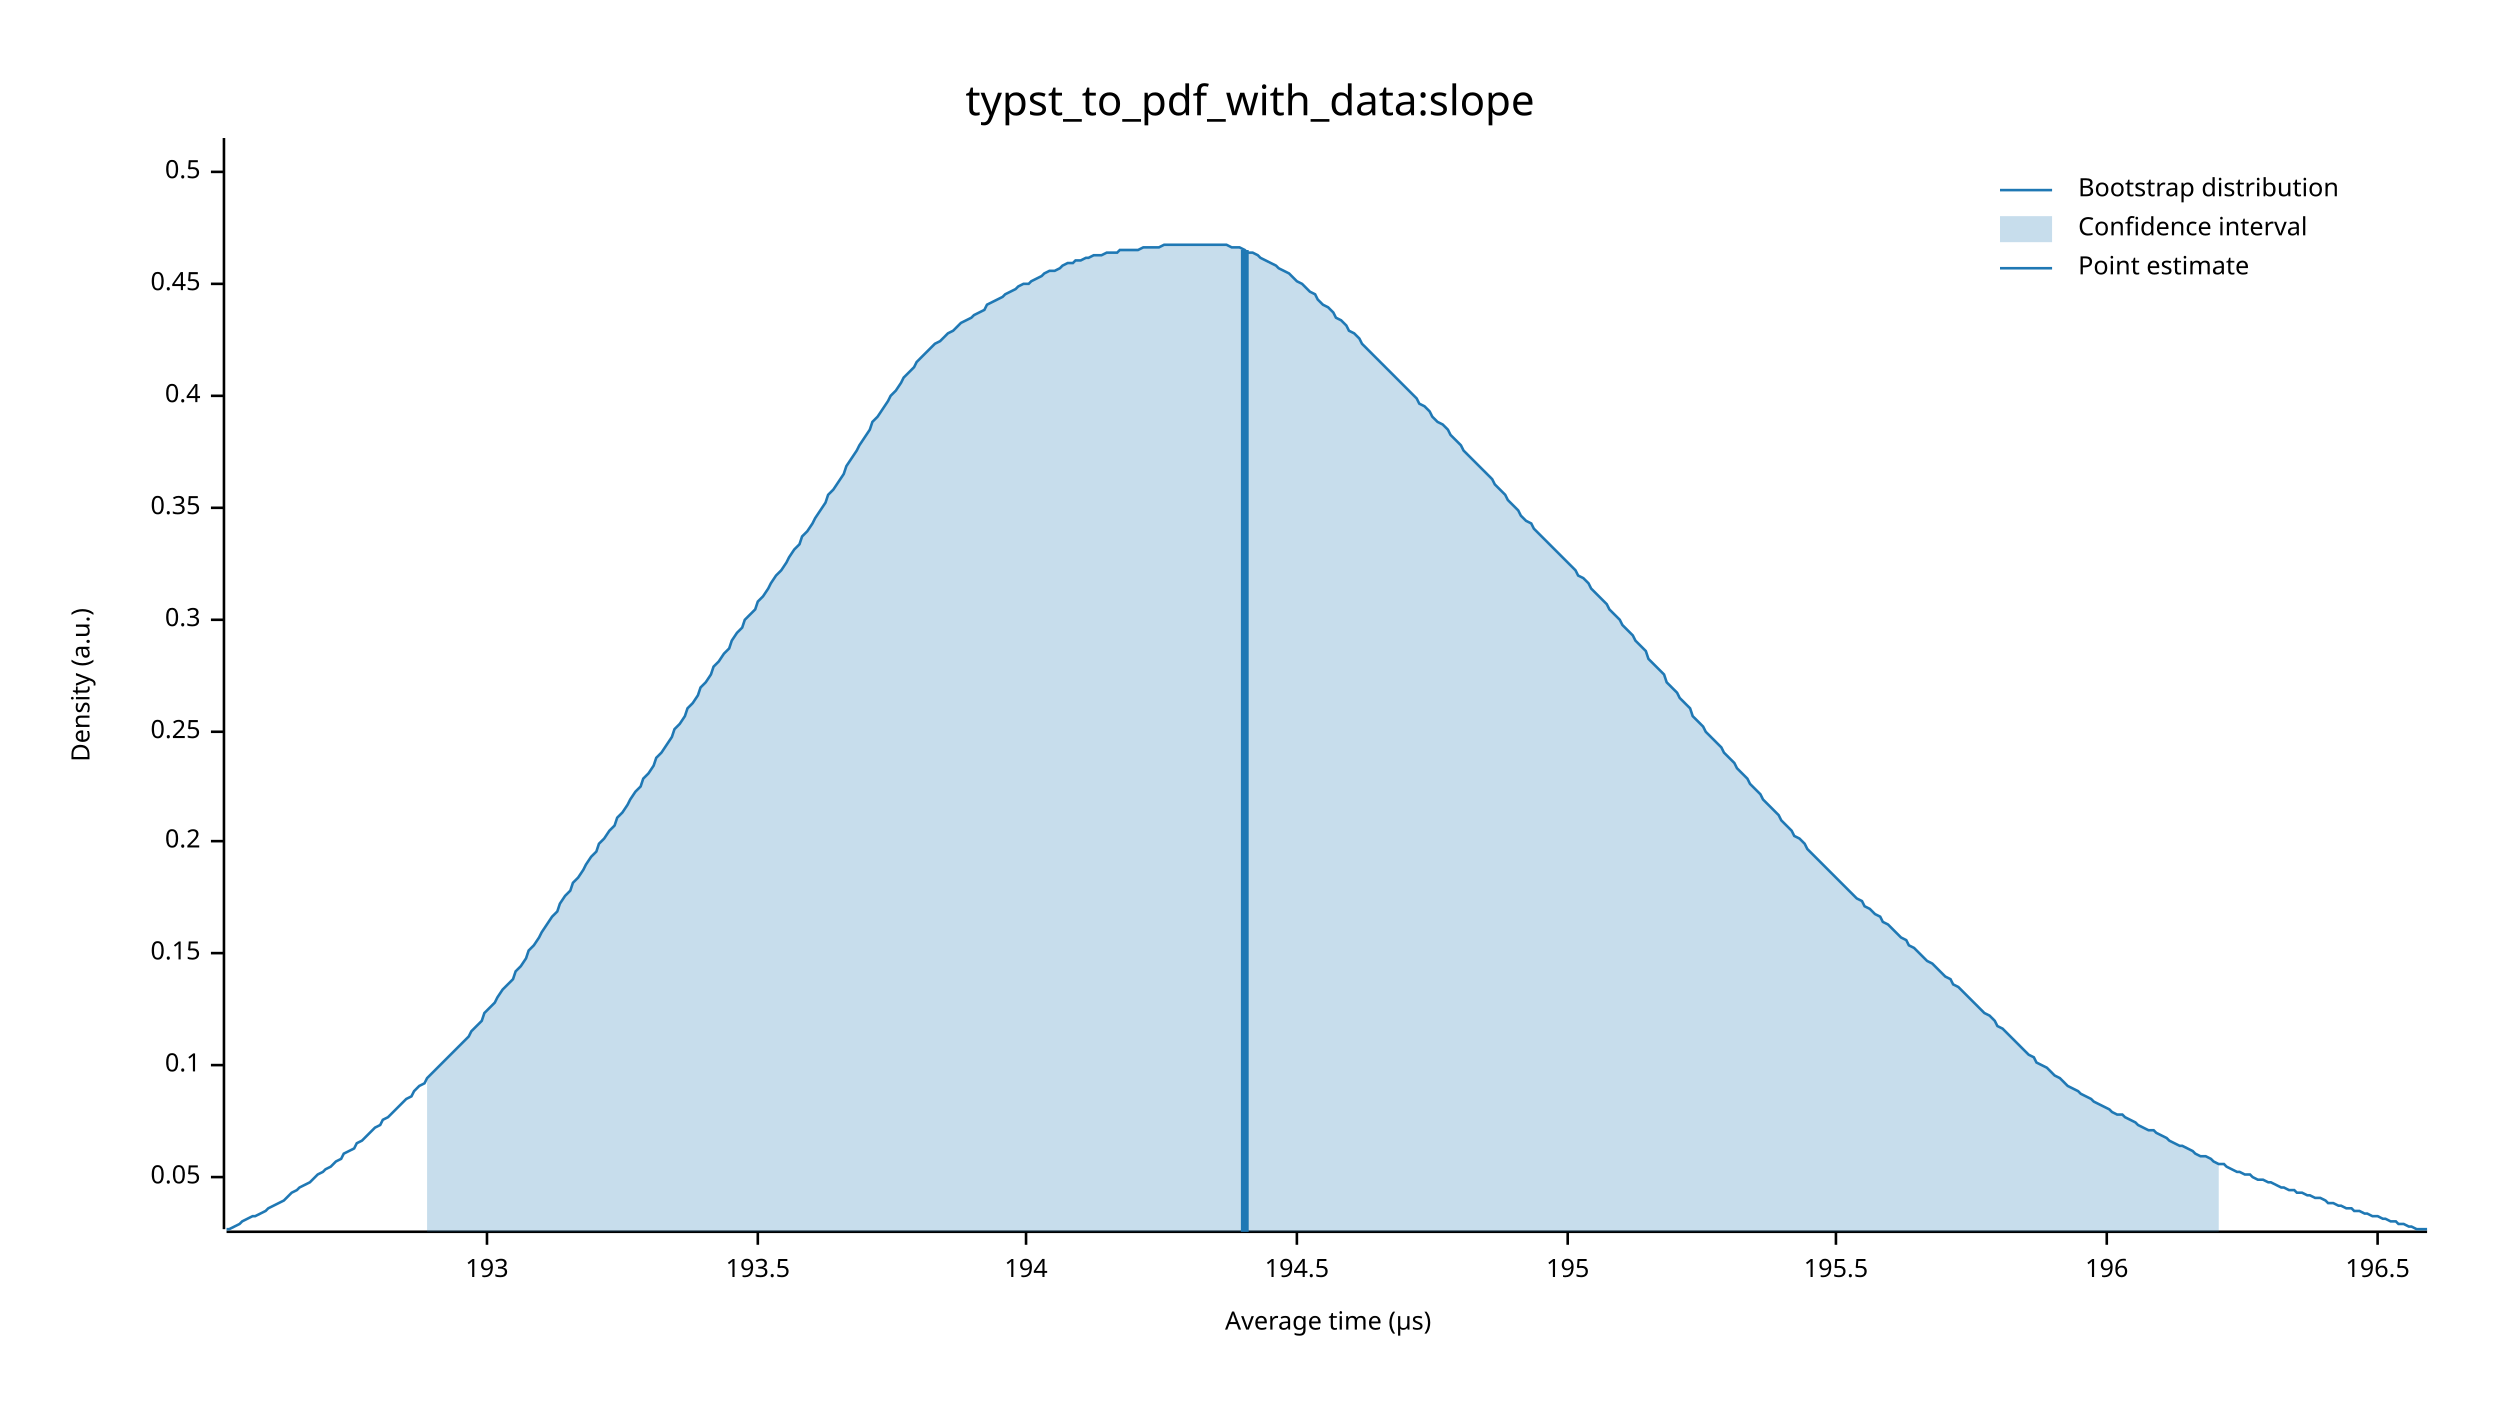
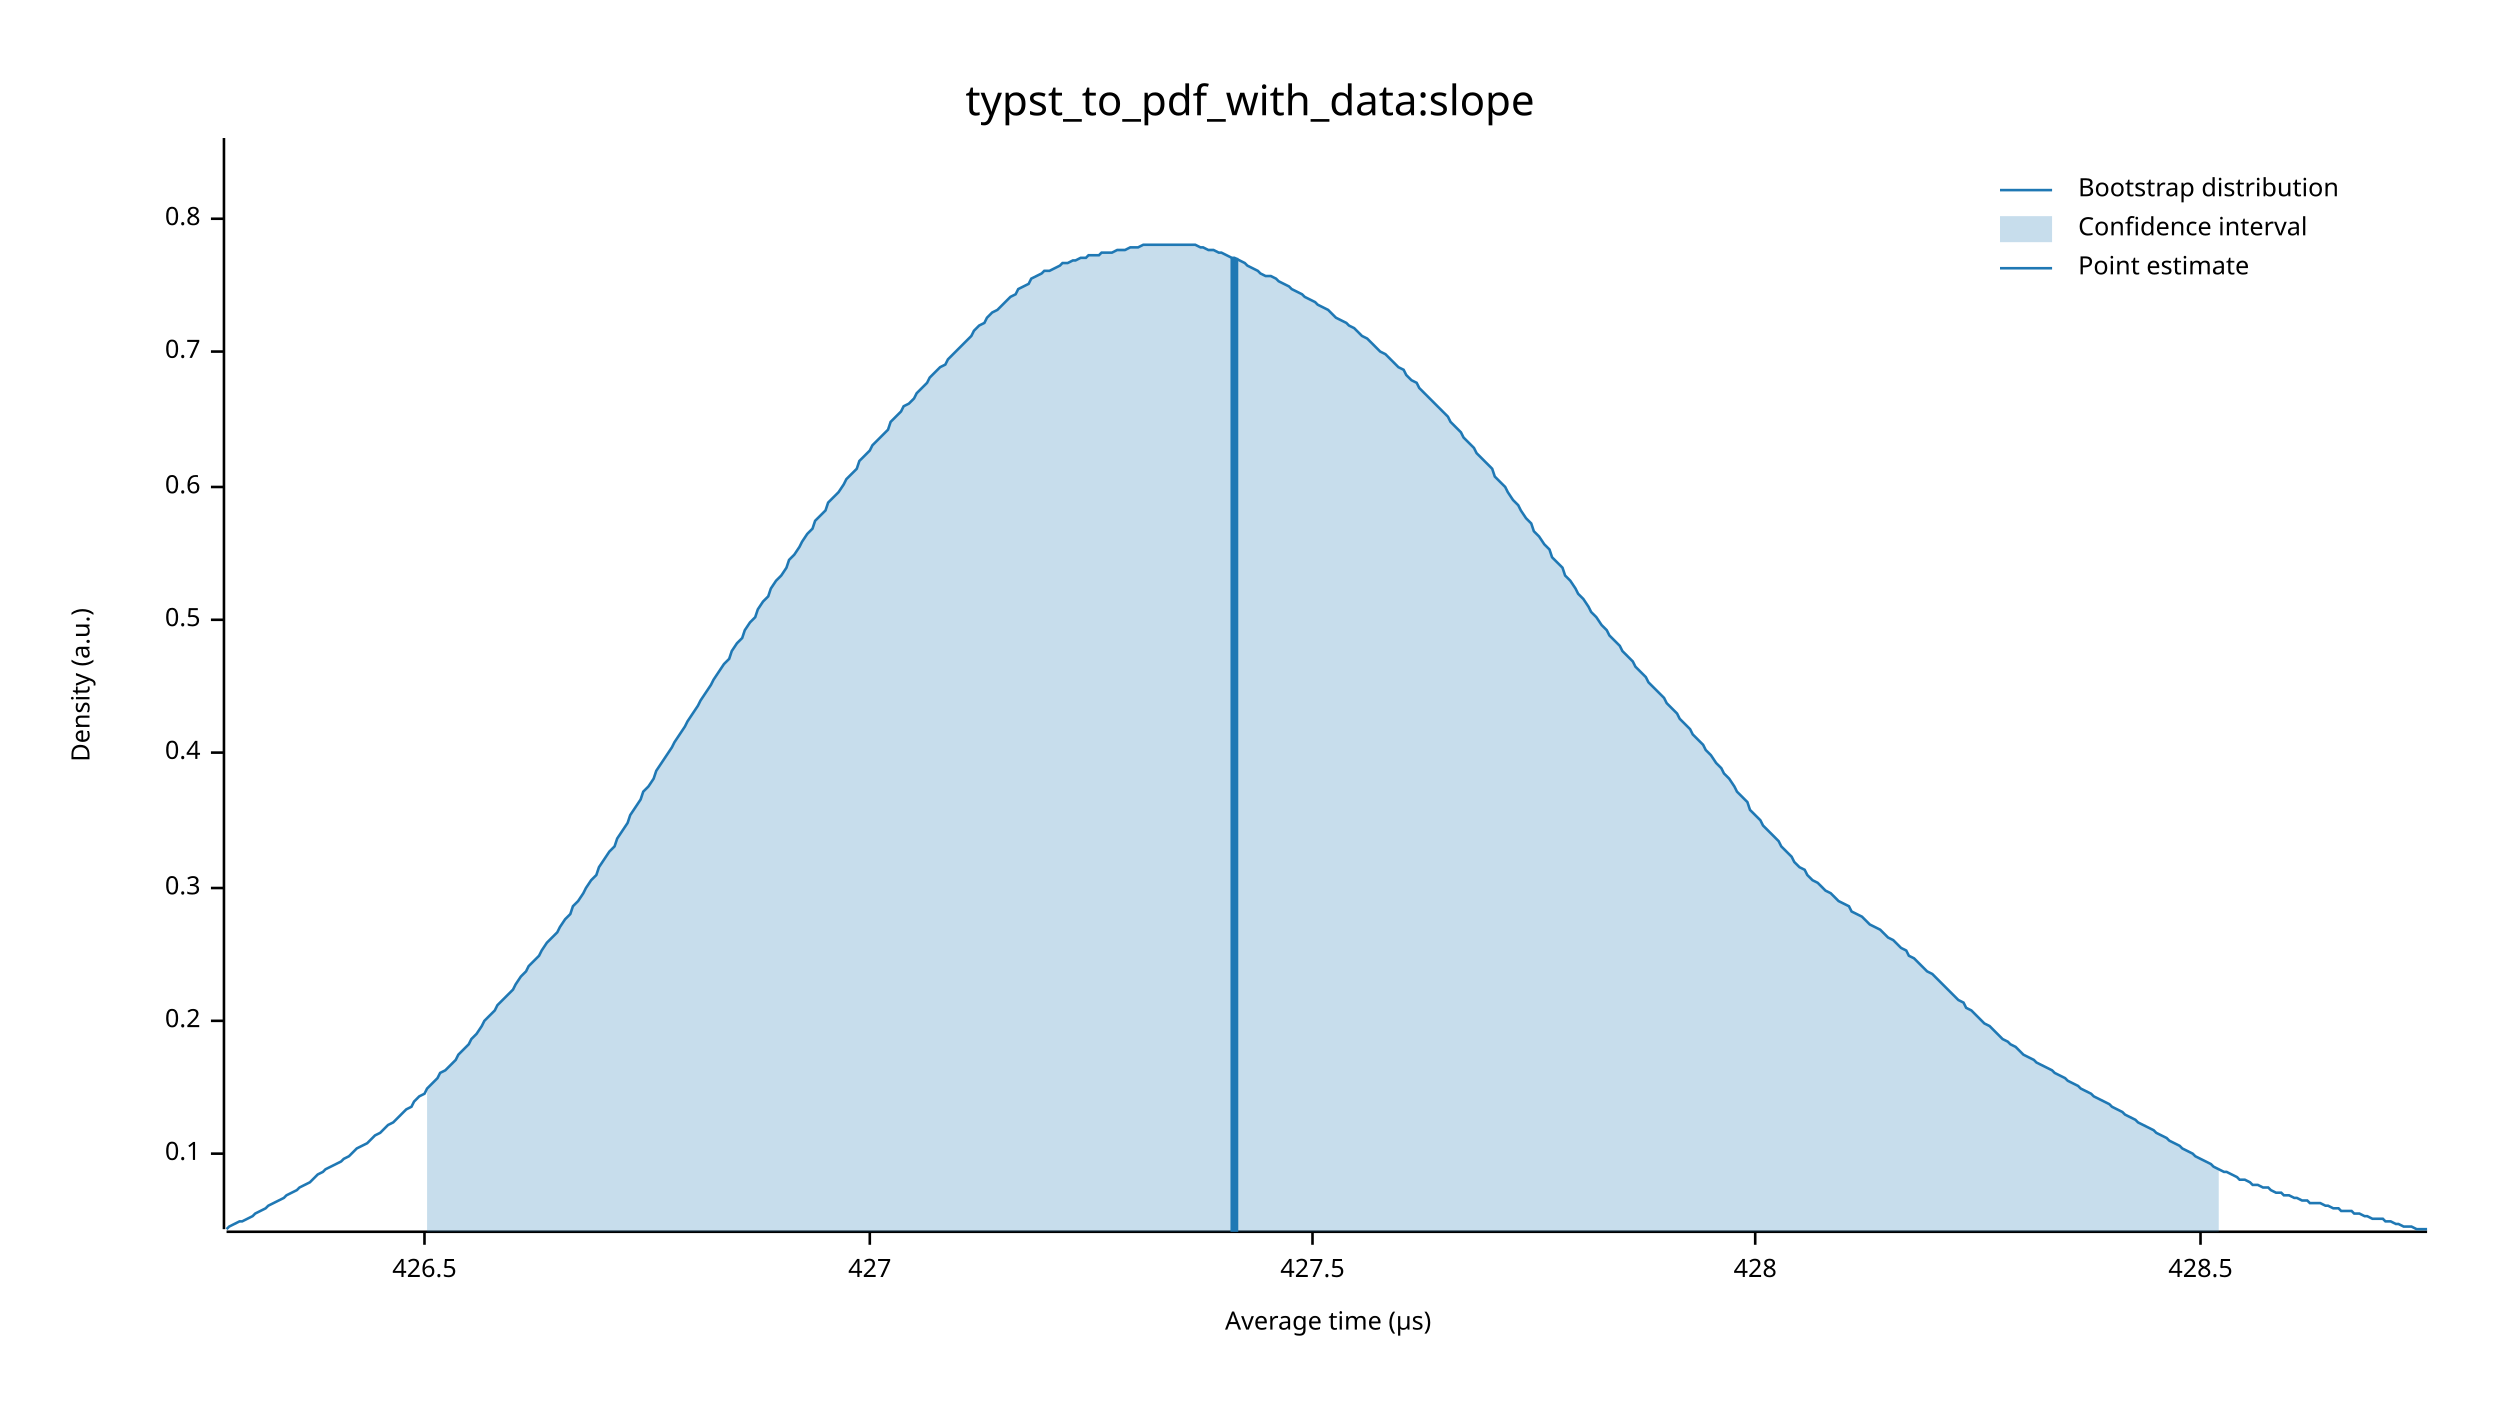
<svg xmlns="http://www.w3.org/2000/svg" width="960" height="540" viewBox="0 0 960 540">
  <text x="480" y="32" dy="0.76em" text-anchor="middle" font-family="sans-serif" font-size="16.129" opacity="1" fill="#000000">
typst_to_pdf_with_data:slope
</text>
  <text x="27" y="263" dy="0.76em" text-anchor="middle" font-family="sans-serif" font-size="9.677" opacity="1" fill="#000000" transform="rotate(270, 27, 263)">
Density (a.u.)
</text>
  <text x="510" y="513" dy="-0.5ex" text-anchor="middle" font-family="sans-serif" font-size="9.677" opacity="1" fill="#000000">
Average time (µs)
</text>
  <polyline fill="none" opacity="1" stroke="#000000" stroke-width="1" points="86,53 86,472 " />
-   <text x="77" y="452" dy="0.5ex" text-anchor="end" font-family="sans-serif" font-size="9.677" opacity="1" fill="#000000">
- 0.05
- </text>
-   <polyline fill="none" opacity="1" stroke="#000000" stroke-width="1" points="81,452 86,452 " />
-   <text x="77" y="409" dy="0.5ex" text-anchor="end" font-family="sans-serif" font-size="9.677" opacity="1" fill="#000000">
+   <text x="77" y="443" dy="0.5ex" text-anchor="end" font-family="sans-serif" font-size="9.677" opacity="1" fill="#000000">
0.1
</text>
-   <polyline fill="none" opacity="1" stroke="#000000" stroke-width="1" points="81,409 86,409 " />
-   <text x="77" y="366" dy="0.5ex" text-anchor="end" font-family="sans-serif" font-size="9.677" opacity="1" fill="#000000">
- 0.15
- </text>
-   <polyline fill="none" opacity="1" stroke="#000000" stroke-width="1" points="81,366 86,366 " />
-   <text x="77" y="323" dy="0.5ex" text-anchor="end" font-family="sans-serif" font-size="9.677" opacity="1" fill="#000000">
+   <polyline fill="none" opacity="1" stroke="#000000" stroke-width="1" points="81,443 86,443 " />
+   <text x="77" y="392" dy="0.5ex" text-anchor="end" font-family="sans-serif" font-size="9.677" opacity="1" fill="#000000">
0.2
</text>
-   <polyline fill="none" opacity="1" stroke="#000000" stroke-width="1" points="81,323 86,323 " />
-   <text x="77" y="281" dy="0.5ex" text-anchor="end" font-family="sans-serif" font-size="9.677" opacity="1" fill="#000000">
- 0.25
- </text>
-   <polyline fill="none" opacity="1" stroke="#000000" stroke-width="1" points="81,281 86,281 " />
-   <text x="77" y="238" dy="0.5ex" text-anchor="end" font-family="sans-serif" font-size="9.677" opacity="1" fill="#000000">
+   <polyline fill="none" opacity="1" stroke="#000000" stroke-width="1" points="81,392 86,392 " />
+   <text x="77" y="341" dy="0.5ex" text-anchor="end" font-family="sans-serif" font-size="9.677" opacity="1" fill="#000000">
0.3
</text>
-   <polyline fill="none" opacity="1" stroke="#000000" stroke-width="1" points="81,238 86,238 " />
-   <text x="77" y="195" dy="0.5ex" text-anchor="end" font-family="sans-serif" font-size="9.677" opacity="1" fill="#000000">
- 0.35
- </text>
-   <polyline fill="none" opacity="1" stroke="#000000" stroke-width="1" points="81,195 86,195 " />
-   <text x="77" y="152" dy="0.5ex" text-anchor="end" font-family="sans-serif" font-size="9.677" opacity="1" fill="#000000">
+   <polyline fill="none" opacity="1" stroke="#000000" stroke-width="1" points="81,341 86,341 " />
+   <text x="77" y="289" dy="0.5ex" text-anchor="end" font-family="sans-serif" font-size="9.677" opacity="1" fill="#000000">
0.4
</text>
-   <polyline fill="none" opacity="1" stroke="#000000" stroke-width="1" points="81,152 86,152 " />
-   <text x="77" y="109" dy="0.5ex" text-anchor="end" font-family="sans-serif" font-size="9.677" opacity="1" fill="#000000">
- 0.45
- </text>
-   <polyline fill="none" opacity="1" stroke="#000000" stroke-width="1" points="81,109 86,109 " />
-   <text x="77" y="66" dy="0.5ex" text-anchor="end" font-family="sans-serif" font-size="9.677" opacity="1" fill="#000000">
+   <polyline fill="none" opacity="1" stroke="#000000" stroke-width="1" points="81,289 86,289 " />
+   <text x="77" y="238" dy="0.5ex" text-anchor="end" font-family="sans-serif" font-size="9.677" opacity="1" fill="#000000">
0.5
</text>
-   <polyline fill="none" opacity="1" stroke="#000000" stroke-width="1" points="81,66 86,66 " />
+   <polyline fill="none" opacity="1" stroke="#000000" stroke-width="1" points="81,238 86,238 " />
+   <text x="77" y="187" dy="0.5ex" text-anchor="end" font-family="sans-serif" font-size="9.677" opacity="1" fill="#000000">
+ 0.6
+ </text>
+   <polyline fill="none" opacity="1" stroke="#000000" stroke-width="1" points="81,187 86,187 " />
+   <text x="77" y="135" dy="0.5ex" text-anchor="end" font-family="sans-serif" font-size="9.677" opacity="1" fill="#000000">
+ 0.7
+ </text>
+   <polyline fill="none" opacity="1" stroke="#000000" stroke-width="1" points="81,135 86,135 " />
+   <text x="77" y="84" dy="0.5ex" text-anchor="end" font-family="sans-serif" font-size="9.677" opacity="1" fill="#000000">
+ 0.8
+ </text>
+   <polyline fill="none" opacity="1" stroke="#000000" stroke-width="1" points="81,84 86,84 " />
  <polyline fill="none" opacity="1" stroke="#000000" stroke-width="1" points="87,473 932,473 " />
-   <text x="187" y="483" dy="0.76em" text-anchor="middle" font-family="sans-serif" font-size="9.677" opacity="1" fill="#000000">
- 193
+   <text x="163" y="483" dy="0.76em" text-anchor="middle" font-family="sans-serif" font-size="9.677" opacity="1" fill="#000000">
+ 426.5
</text>
-   <polyline fill="none" opacity="1" stroke="#000000" stroke-width="1" points="187,473 187,478 " />
-   <text x="291" y="483" dy="0.76em" text-anchor="middle" font-family="sans-serif" font-size="9.677" opacity="1" fill="#000000">
- 193.5
+   <polyline fill="none" opacity="1" stroke="#000000" stroke-width="1" points="163,473 163,478 " />
+   <text x="334" y="483" dy="0.76em" text-anchor="middle" font-family="sans-serif" font-size="9.677" opacity="1" fill="#000000">
+ 427
</text>
-   <polyline fill="none" opacity="1" stroke="#000000" stroke-width="1" points="291,473 291,478 " />
-   <text x="394" y="483" dy="0.76em" text-anchor="middle" font-family="sans-serif" font-size="9.677" opacity="1" fill="#000000">
- 194
+   <polyline fill="none" opacity="1" stroke="#000000" stroke-width="1" points="334,473 334,478 " />
+   <text x="504" y="483" dy="0.76em" text-anchor="middle" font-family="sans-serif" font-size="9.677" opacity="1" fill="#000000">
+ 427.5
</text>
-   <polyline fill="none" opacity="1" stroke="#000000" stroke-width="1" points="394,473 394,478 " />
-   <text x="498" y="483" dy="0.76em" text-anchor="middle" font-family="sans-serif" font-size="9.677" opacity="1" fill="#000000">
- 194.5
+   <polyline fill="none" opacity="1" stroke="#000000" stroke-width="1" points="504,473 504,478 " />
+   <text x="674" y="483" dy="0.76em" text-anchor="middle" font-family="sans-serif" font-size="9.677" opacity="1" fill="#000000">
+ 428
</text>
-   <polyline fill="none" opacity="1" stroke="#000000" stroke-width="1" points="498,473 498,478 " />
-   <text x="602" y="483" dy="0.76em" text-anchor="middle" font-family="sans-serif" font-size="9.677" opacity="1" fill="#000000">
- 195
+   <polyline fill="none" opacity="1" stroke="#000000" stroke-width="1" points="674,473 674,478 " />
+   <text x="845" y="483" dy="0.76em" text-anchor="middle" font-family="sans-serif" font-size="9.677" opacity="1" fill="#000000">
+ 428.5
</text>
-   <polyline fill="none" opacity="1" stroke="#000000" stroke-width="1" points="602,473 602,478 " />
-   <text x="705" y="483" dy="0.76em" text-anchor="middle" font-family="sans-serif" font-size="9.677" opacity="1" fill="#000000">
- 195.5
- </text>
-   <polyline fill="none" opacity="1" stroke="#000000" stroke-width="1" points="705,473 705,478 " />
-   <text x="809" y="483" dy="0.76em" text-anchor="middle" font-family="sans-serif" font-size="9.677" opacity="1" fill="#000000">
- 196
- </text>
-   <polyline fill="none" opacity="1" stroke="#000000" stroke-width="1" points="809,473 809,478 " />
-   <text x="913" y="483" dy="0.76em" text-anchor="middle" font-family="sans-serif" font-size="9.677" opacity="1" fill="#000000">
- 196.5
- </text>
-   <polyline fill="none" opacity="1" stroke="#000000" stroke-width="1" points="913,473 913,478 " />
-   <polyline fill="none" opacity="1" stroke="#1F78B4" stroke-width="1" points="87,472 88,472 90,471 92,470 93,469 95,468 97,467 98,467 100,466 102,465 103,464 105,463 107,462 109,461 110,460 112,458 114,457 115,456 117,455 119,454 120,453 122,451 124,450 125,449 127,448 129,446 131,445 132,443 134,442 136,441 137,439 139,438 141,436 142,435 144,433 146,432 147,430 149,429 151,427 153,425 154,424 156,422 158,421 159,419 161,417 163,416 164,414 166,412 168,410 169,409 171,407 173,405 175,403 176,402 178,400 180,398 181,396 183,394 185,392 186,389 188,387 190,385 191,383 193,380 195,378 197,376 198,373 200,371 202,368 203,365 205,363 207,360 208,358 210,355 212,352 214,350 215,347 217,344 219,342 220,339 222,337 224,334 225,332 227,329 229,327 230,324 232,322 234,319 236,317 237,314 239,312 241,309 242,307 244,304 246,302 247,299 249,297 251,294 252,291 254,289 256,286 258,283 259,280 261,278 263,275 264,272 266,270 268,267 269,264 271,262 273,259 274,256 276,254 278,251 280,249 281,246 283,243 285,241 286,238 288,236 290,234 291,231 293,229 295,226 296,224 298,221 300,219 302,216 303,214 305,211 307,209 308,206 310,204 312,201 313,199 315,196 317,193 318,190 320,188 322,185 324,182 325,179 327,176 329,173 330,171 332,168 334,165 335,162 337,160 339,157 341,154 342,152 344,150 346,147 347,145 349,143 351,141 352,139 354,137 356,135 357,134 359,132 361,131 363,129 364,128 366,127 368,125 369,124 371,123 373,122 374,121 376,120 378,119 379,117 381,116 383,115 385,114 386,113 388,112 390,111 391,110 393,109 395,109 396,108 398,107 400,106 401,105 403,104 405,104 407,103 408,102 410,101 412,101 413,100 415,100 417,99 418,99 420,98 422,98 423,98 425,97 427,97 429,97 430,96 432,96 434,96 435,96 437,96 439,95 440,95 442,95 444,95 445,95 447,94 449,94 451,94 452,94 454,94 456,94 457,94 459,94 461,94 462,94 464,94 466,94 468,94 469,94 471,94 473,95 474,95 476,95 478,96 479,97 481,97 483,98 484,99 486,100 488,101 490,102 491,103 493,104 495,105 496,106 498,108 500,109 501,110 503,112 505,113 506,115 508,117 510,118 512,120 513,122 515,123 517,125 518,127 520,128 522,130 523,132 525,134 527,136 528,137 530,139 532,141 534,143 535,144 537,146 539,148 540,149 542,151 544,153 545,155 547,156 549,158 550,160 552,162 554,163 556,165 557,167 559,169 561,171 562,173 564,175 566,177 567,178 569,180 571,182 573,184 574,186 576,188 578,190 579,192 581,194 583,196 584,198 586,200 588,201 589,203 591,205 593,207 595,209 596,210 598,212 600,214 601,215 603,217 605,219 606,221 608,222 610,224 611,226 613,228 615,230 617,232 618,234 620,236 622,238 623,240 625,242 627,244 628,246 630,248 632,250 633,253 635,255 637,257 639,259 640,262 642,264 644,266 645,268 647,270 649,272 650,275 652,277 654,279 655,281 657,283 659,285 661,287 662,289 664,291 666,293 667,295 669,297 671,299 672,301 674,303 676,305 677,307 679,309 681,311 683,313 684,315 686,317 688,319 689,321 691,322 693,324 694,326 696,328 698,330 700,332 701,333 703,335 705,337 706,338 708,340 710,342 711,343 713,345 715,346 716,348 718,349 720,351 722,352 723,354 725,355 727,357 728,358 730,360 732,361 733,363 735,364 737,366 738,367 740,369 742,370 744,372 745,373 747,375 749,376 750,378 752,379 754,381 755,382 757,384 759,386 760,387 762,389 764,390 766,392 767,394 769,395 771,397 772,398 774,400 776,402 777,403 779,405 781,406 782,408 784,409 786,410 788,412 789,413 791,414 793,416 794,417 796,418 798,419 799,420 801,421 803,422 804,423 806,424 808,425 810,426 811,427 813,428 815,428 816,429 818,430 820,431 821,432 823,433 825,434 827,434 828,435 830,436 832,437 833,438 835,439 837,440 838,440 840,441 842,442 843,443 845,444 847,444 849,445 850,446 852,447 854,447 855,448 857,449 859,450 860,450 862,451 864,451 865,452 867,453 869,453 871,454 872,454 874,455 876,456 877,456 879,457 881,457 882,458 884,458 886,459 887,459 889,460 891,460 893,461 894,462 896,462 898,463 899,463 901,464 903,464 904,465 906,465 908,466 909,466 911,467 913,467 915,468 916,468 918,469 920,469 921,470 923,470 925,471 926,471 928,472 930,472 932,472 " />
-   <polygon opacity="0.25" fill="#1F78B4" points="164,414 166,412 168,410 169,409 171,407 173,405 175,403 176,402 178,400 180,398 181,396 183,394 185,392 186,389 188,387 190,385 191,383 193,380 195,378 197,376 198,373 200,371 202,368 203,365 205,363 207,360 208,358 210,355 212,352 214,350 215,347 217,344 219,342 220,339 222,337 224,334 225,332 227,329 229,327 230,324 232,322 234,319 236,317 237,314 239,312 241,309 242,307 244,304 246,302 247,299 249,297 251,294 252,291 254,289 256,286 258,283 259,280 261,278 263,275 264,272 266,270 268,267 269,264 271,262 273,259 274,256 276,254 278,251 280,249 281,246 283,243 285,241 286,238 288,236 290,234 291,231 293,229 295,226 296,224 298,221 300,219 302,216 303,214 305,211 307,209 308,206 310,204 312,201 313,199 315,196 317,193 318,190 320,188 322,185 324,182 325,179 327,176 329,173 330,171 332,168 334,165 335,162 337,160 339,157 341,154 342,152 344,150 346,147 347,145 349,143 351,141 352,139 354,137 356,135 357,134 359,132 361,131 363,129 364,128 366,127 368,125 369,124 371,123 373,122 374,121 376,120 378,119 379,117 381,116 383,115 385,114 386,113 388,112 390,111 391,110 393,109 395,109 396,108 398,107 400,106 401,105 403,104 405,104 407,103 408,102 410,101 412,101 413,100 415,100 417,99 418,99 420,98 422,98 423,98 425,97 427,97 429,97 430,96 432,96 434,96 435,96 437,96 439,95 440,95 442,95 444,95 445,95 447,94 449,94 451,94 452,94 454,94 456,94 457,94 459,94 461,94 462,94 464,94 466,94 468,94 469,94 471,94 473,95 474,95 476,95 478,96 479,97 481,97 483,98 484,99 486,100 488,101 490,102 491,103 493,104 495,105 496,106 498,108 500,109 501,110 503,112 505,113 506,115 508,117 510,118 512,120 513,122 515,123 517,125 518,127 520,128 522,130 523,132 525,134 527,136 528,137 530,139 532,141 534,143 535,144 537,146 539,148 540,149 542,151 544,153 545,155 547,156 549,158 550,160 552,162 554,163 556,165 557,167 559,169 561,171 562,173 564,175 566,177 567,178 569,180 571,182 573,184 574,186 576,188 578,190 579,192 581,194 583,196 584,198 586,200 588,201 589,203 591,205 593,207 595,209 596,210 598,212 600,214 601,215 603,217 605,219 606,221 608,222 610,224 611,226 613,228 615,230 617,232 618,234 620,236 622,238 623,240 625,242 627,244 628,246 630,248 632,250 633,253 635,255 637,257 639,259 640,262 642,264 644,266 645,268 647,270 649,272 650,275 652,277 654,279 655,281 657,283 659,285 661,287 662,289 664,291 666,293 667,295 669,297 671,299 672,301 674,303 676,305 677,307 679,309 681,311 683,313 684,315 686,317 688,319 689,321 691,322 693,324 694,326 696,328 698,330 700,332 701,333 703,335 705,337 706,338 708,340 710,342 711,343 713,345 715,346 716,348 718,349 720,351 722,352 723,354 725,355 727,357 728,358 730,360 732,361 733,363 735,364 737,366 738,367 740,369 742,370 744,372 745,373 747,375 749,376 750,378 752,379 754,381 755,382 757,384 759,386 760,387 762,389 764,390 766,392 767,394 769,395 771,397 772,398 774,400 776,402 777,403 779,405 781,406 782,408 784,409 786,410 788,412 789,413 791,414 793,416 794,417 796,418 798,419 799,420 801,421 803,422 804,423 806,424 808,425 810,426 811,427 813,428 815,428 816,429 818,430 820,431 821,432 823,433 825,434 827,434 828,435 830,436 832,437 833,438 835,439 837,440 838,440 840,441 842,442 843,443 845,444 847,444 849,445 850,446 852,447 852,473 164,473 " />
-   <polyline fill="none" opacity="1" stroke="#1F78B4" stroke-width="3" points="478,473 478,96 " />
+   <polyline fill="none" opacity="1" stroke="#000000" stroke-width="1" points="845,473 845,478 " />
+   <polyline fill="none" opacity="1" stroke="#1F78B4" stroke-width="1" points="87,472 88,471 90,470 92,469 93,469 95,468 97,467 98,466 100,465 102,464 103,463 105,462 107,461 109,460 110,459 112,458 114,457 115,456 117,455 119,454 120,453 122,451 124,450 125,449 127,448 129,447 131,446 132,445 134,444 136,442 137,441 139,440 141,439 142,438 144,436 146,435 147,434 149,432 151,431 153,429 154,428 156,426 158,425 159,423 161,421 163,420 164,418 166,416 168,414 169,412 171,411 173,409 175,407 176,405 178,403 180,401 181,399 183,397 185,394 186,392 188,390 190,388 191,386 193,384 195,382 197,380 198,378 200,375 202,373 203,371 205,369 207,367 208,365 210,362 212,360 214,358 215,356 217,353 219,351 220,348 222,346 224,343 225,341 227,338 229,336 230,333 232,330 234,327 236,325 237,322 239,319 241,316 242,313 244,310 246,307 247,304 249,302 251,299 252,296 254,293 256,290 258,287 259,285 261,282 263,279 264,277 266,274 268,271 269,269 271,266 273,263 274,261 276,258 278,255 280,253 281,250 283,247 285,245 286,242 288,239 290,237 291,234 293,231 295,229 296,226 298,223 300,221 302,218 303,215 305,213 307,210 308,208 310,205 312,203 313,200 315,198 317,196 318,193 320,191 322,189 324,186 325,184 327,182 329,180 330,177 332,175 334,173 335,171 337,169 339,167 341,165 342,162 344,160 346,158 347,156 349,155 351,153 352,151 354,149 356,147 357,145 359,143 361,141 363,140 364,138 366,136 368,134 369,133 371,131 373,129 374,127 376,125 378,124 379,122 381,120 383,119 385,117 386,116 388,114 390,113 391,111 393,110 395,109 396,107 398,106 400,105 401,104 403,104 405,103 407,102 408,101 410,101 412,100 413,100 415,99 417,99 418,98 420,98 422,98 423,97 425,97 427,97 429,96 430,96 432,96 434,95 435,95 437,95 439,94 440,94 442,94 444,94 445,94 447,94 449,94 451,94 452,94 454,94 456,94 457,94 459,94 461,95 462,95 464,96 466,96 468,97 469,97 471,98 473,99 474,99 476,100 478,101 479,102 481,103 483,104 484,105 486,106 488,106 490,107 491,108 493,109 495,110 496,111 498,112 500,113 501,114 503,115 505,116 506,117 508,118 510,119 512,121 513,122 515,123 517,124 518,125 520,126 522,128 523,129 525,130 527,132 528,133 530,135 532,136 534,138 535,139 537,141 539,142 540,144 542,146 544,147 545,149 547,151 549,153 550,154 552,156 554,158 556,160 557,162 559,164 561,166 562,168 564,170 566,172 567,174 569,176 571,178 573,180 574,183 576,185 578,187 579,189 581,192 583,194 584,196 586,199 588,201 589,204 591,206 593,209 595,211 596,214 598,216 600,218 601,221 603,223 605,226 606,228 608,230 610,233 611,235 613,237 615,240 617,242 618,244 620,246 622,248 623,250 625,252 627,254 628,256 630,258 632,260 633,262 635,264 637,266 639,268 640,270 642,272 644,274 645,276 647,278 649,280 650,282 652,284 654,286 655,288 657,290 659,293 661,295 662,297 664,299 666,302 667,304 669,306 671,308 672,311 674,313 676,315 677,317 679,319 681,321 683,323 684,325 686,327 688,329 689,331 691,333 693,334 694,336 696,338 698,339 700,341 701,342 703,343 705,345 706,346 708,347 710,348 711,350 713,351 715,352 716,353 718,355 720,356 722,357 723,358 725,360 727,361 728,362 730,364 732,365 733,367 735,368 737,370 738,371 740,373 742,374 744,376 745,377 747,379 749,381 750,382 752,384 754,385 755,387 757,388 759,390 760,391 762,393 764,394 766,396 767,397 769,399 771,400 772,401 774,402 776,404 777,405 779,406 781,407 782,408 784,409 786,410 788,411 789,412 791,413 793,414 794,415 796,416 798,417 799,418 801,419 803,420 804,421 806,422 808,423 810,424 811,425 813,426 815,427 816,428 818,429 820,430 821,431 823,432 825,433 827,434 828,435 830,436 832,437 833,438 835,439 837,440 838,441 840,442 842,443 843,444 845,445 847,446 849,447 850,448 852,449 854,450 855,450 857,451 859,452 860,453 862,453 864,454 865,455 867,455 869,456 871,456 872,457 874,458 876,458 877,459 879,459 881,460 882,460 884,461 886,461 887,462 889,462 891,462 893,463 894,463 896,464 898,464 899,465 901,465 903,465 904,466 906,466 908,467 909,467 911,468 913,468 915,468 916,469 918,469 920,470 921,470 923,471 925,471 926,471 928,472 930,472 932,472 " />
+   <polygon opacity="0.25" fill="#1F78B4" points="164,418 166,416 168,414 169,412 171,411 173,409 175,407 176,405 178,403 180,401 181,399 183,397 185,394 186,392 188,390 190,388 191,386 193,384 195,382 197,380 198,378 200,375 202,373 203,371 205,369 207,367 208,365 210,362 212,360 214,358 215,356 217,353 219,351 220,348 222,346 224,343 225,341 227,338 229,336 230,333 232,330 234,327 236,325 237,322 239,319 241,316 242,313 244,310 246,307 247,304 249,302 251,299 252,296 254,293 256,290 258,287 259,285 261,282 263,279 264,277 266,274 268,271 269,269 271,266 273,263 274,261 276,258 278,255 280,253 281,250 283,247 285,245 286,242 288,239 290,237 291,234 293,231 295,229 296,226 298,223 300,221 302,218 303,215 305,213 307,210 308,208 310,205 312,203 313,200 315,198 317,196 318,193 320,191 322,189 324,186 325,184 327,182 329,180 330,177 332,175 334,173 335,171 337,169 339,167 341,165 342,162 344,160 346,158 347,156 349,155 351,153 352,151 354,149 356,147 357,145 359,143 361,141 363,140 364,138 366,136 368,134 369,133 371,131 373,129 374,127 376,125 378,124 379,122 381,120 383,119 385,117 386,116 388,114 390,113 391,111 393,110 395,109 396,107 398,106 400,105 401,104 403,104 405,103 407,102 408,101 410,101 412,100 413,100 415,99 417,99 418,98 420,98 422,98 423,97 425,97 427,97 429,96 430,96 432,96 434,95 435,95 437,95 439,94 440,94 442,94 444,94 445,94 447,94 449,94 451,94 452,94 454,94 456,94 457,94 459,94 461,95 462,95 464,96 466,96 468,97 469,97 471,98 473,99 474,99 476,100 478,101 479,102 481,103 483,104 484,105 486,106 488,106 490,107 491,108 493,109 495,110 496,111 498,112 500,113 501,114 503,115 505,116 506,117 508,118 510,119 512,121 513,122 515,123 517,124 518,125 520,126 522,128 523,129 525,130 527,132 528,133 530,135 532,136 534,138 535,139 537,141 539,142 540,144 542,146 544,147 545,149 547,151 549,153 550,154 552,156 554,158 556,160 557,162 559,164 561,166 562,168 564,170 566,172 567,174 569,176 571,178 573,180 574,183 576,185 578,187 579,189 581,192 583,194 584,196 586,199 588,201 589,204 591,206 593,209 595,211 596,214 598,216 600,218 601,221 603,223 605,226 606,228 608,230 610,233 611,235 613,237 615,240 617,242 618,244 620,246 622,248 623,250 625,252 627,254 628,256 630,258 632,260 633,262 635,264 637,266 639,268 640,270 642,272 644,274 645,276 647,278 649,280 650,282 652,284 654,286 655,288 657,290 659,293 661,295 662,297 664,299 666,302 667,304 669,306 671,308 672,311 674,313 676,315 677,317 679,319 681,321 683,323 684,325 686,327 688,329 689,331 691,333 693,334 694,336 696,338 698,339 700,341 701,342 703,343 705,345 706,346 708,347 710,348 711,350 713,351 715,352 716,353 718,355 720,356 722,357 723,358 725,360 727,361 728,362 730,364 732,365 733,367 735,368 737,370 738,371 740,373 742,374 744,376 745,377 747,379 749,381 750,382 752,384 754,385 755,387 757,388 759,390 760,391 762,393 764,394 766,396 767,397 769,399 771,400 772,401 774,402 776,404 777,405 779,406 781,407 782,408 784,409 786,410 788,411 789,412 791,413 793,414 794,415 796,416 798,417 799,418 801,419 803,420 804,421 806,422 808,423 810,424 811,425 813,426 815,427 816,428 818,429 820,430 821,431 823,432 825,433 827,434 828,435 830,436 832,437 833,438 835,439 837,440 838,441 840,442 842,443 843,444 845,445 847,446 849,447 850,448 852,449 852,473 164,473 " />
+   <polyline fill="none" opacity="1" stroke="#1F78B4" stroke-width="3" points="474,473 474,99 " />
  <text x="798" y="68" dy="0.76em" text-anchor="start" font-family="sans-serif" font-size="9.677" opacity="1" fill="#000000">
Bootstrap distribution
</text>
  <text x="798" y="83" dy="0.76em" text-anchor="start" font-family="sans-serif" font-size="9.677" opacity="1" fill="#000000">
Confidence interval
</text>
  <text x="798" y="98" dy="0.76em" text-anchor="start" font-family="sans-serif" font-size="9.677" opacity="1" fill="#000000">
Point estimate
</text>
  <polyline fill="none" opacity="1" stroke="#1F78B4" stroke-width="1" points="768,73 788,73 " />
  <rect x="768" y="83" width="20" height="10" opacity="0.25" fill="#1F78B4" stroke="none" />
  <polyline fill="none" opacity="1" stroke="#1F78B4" stroke-width="1" points="768,103 788,103 " />
</svg>
